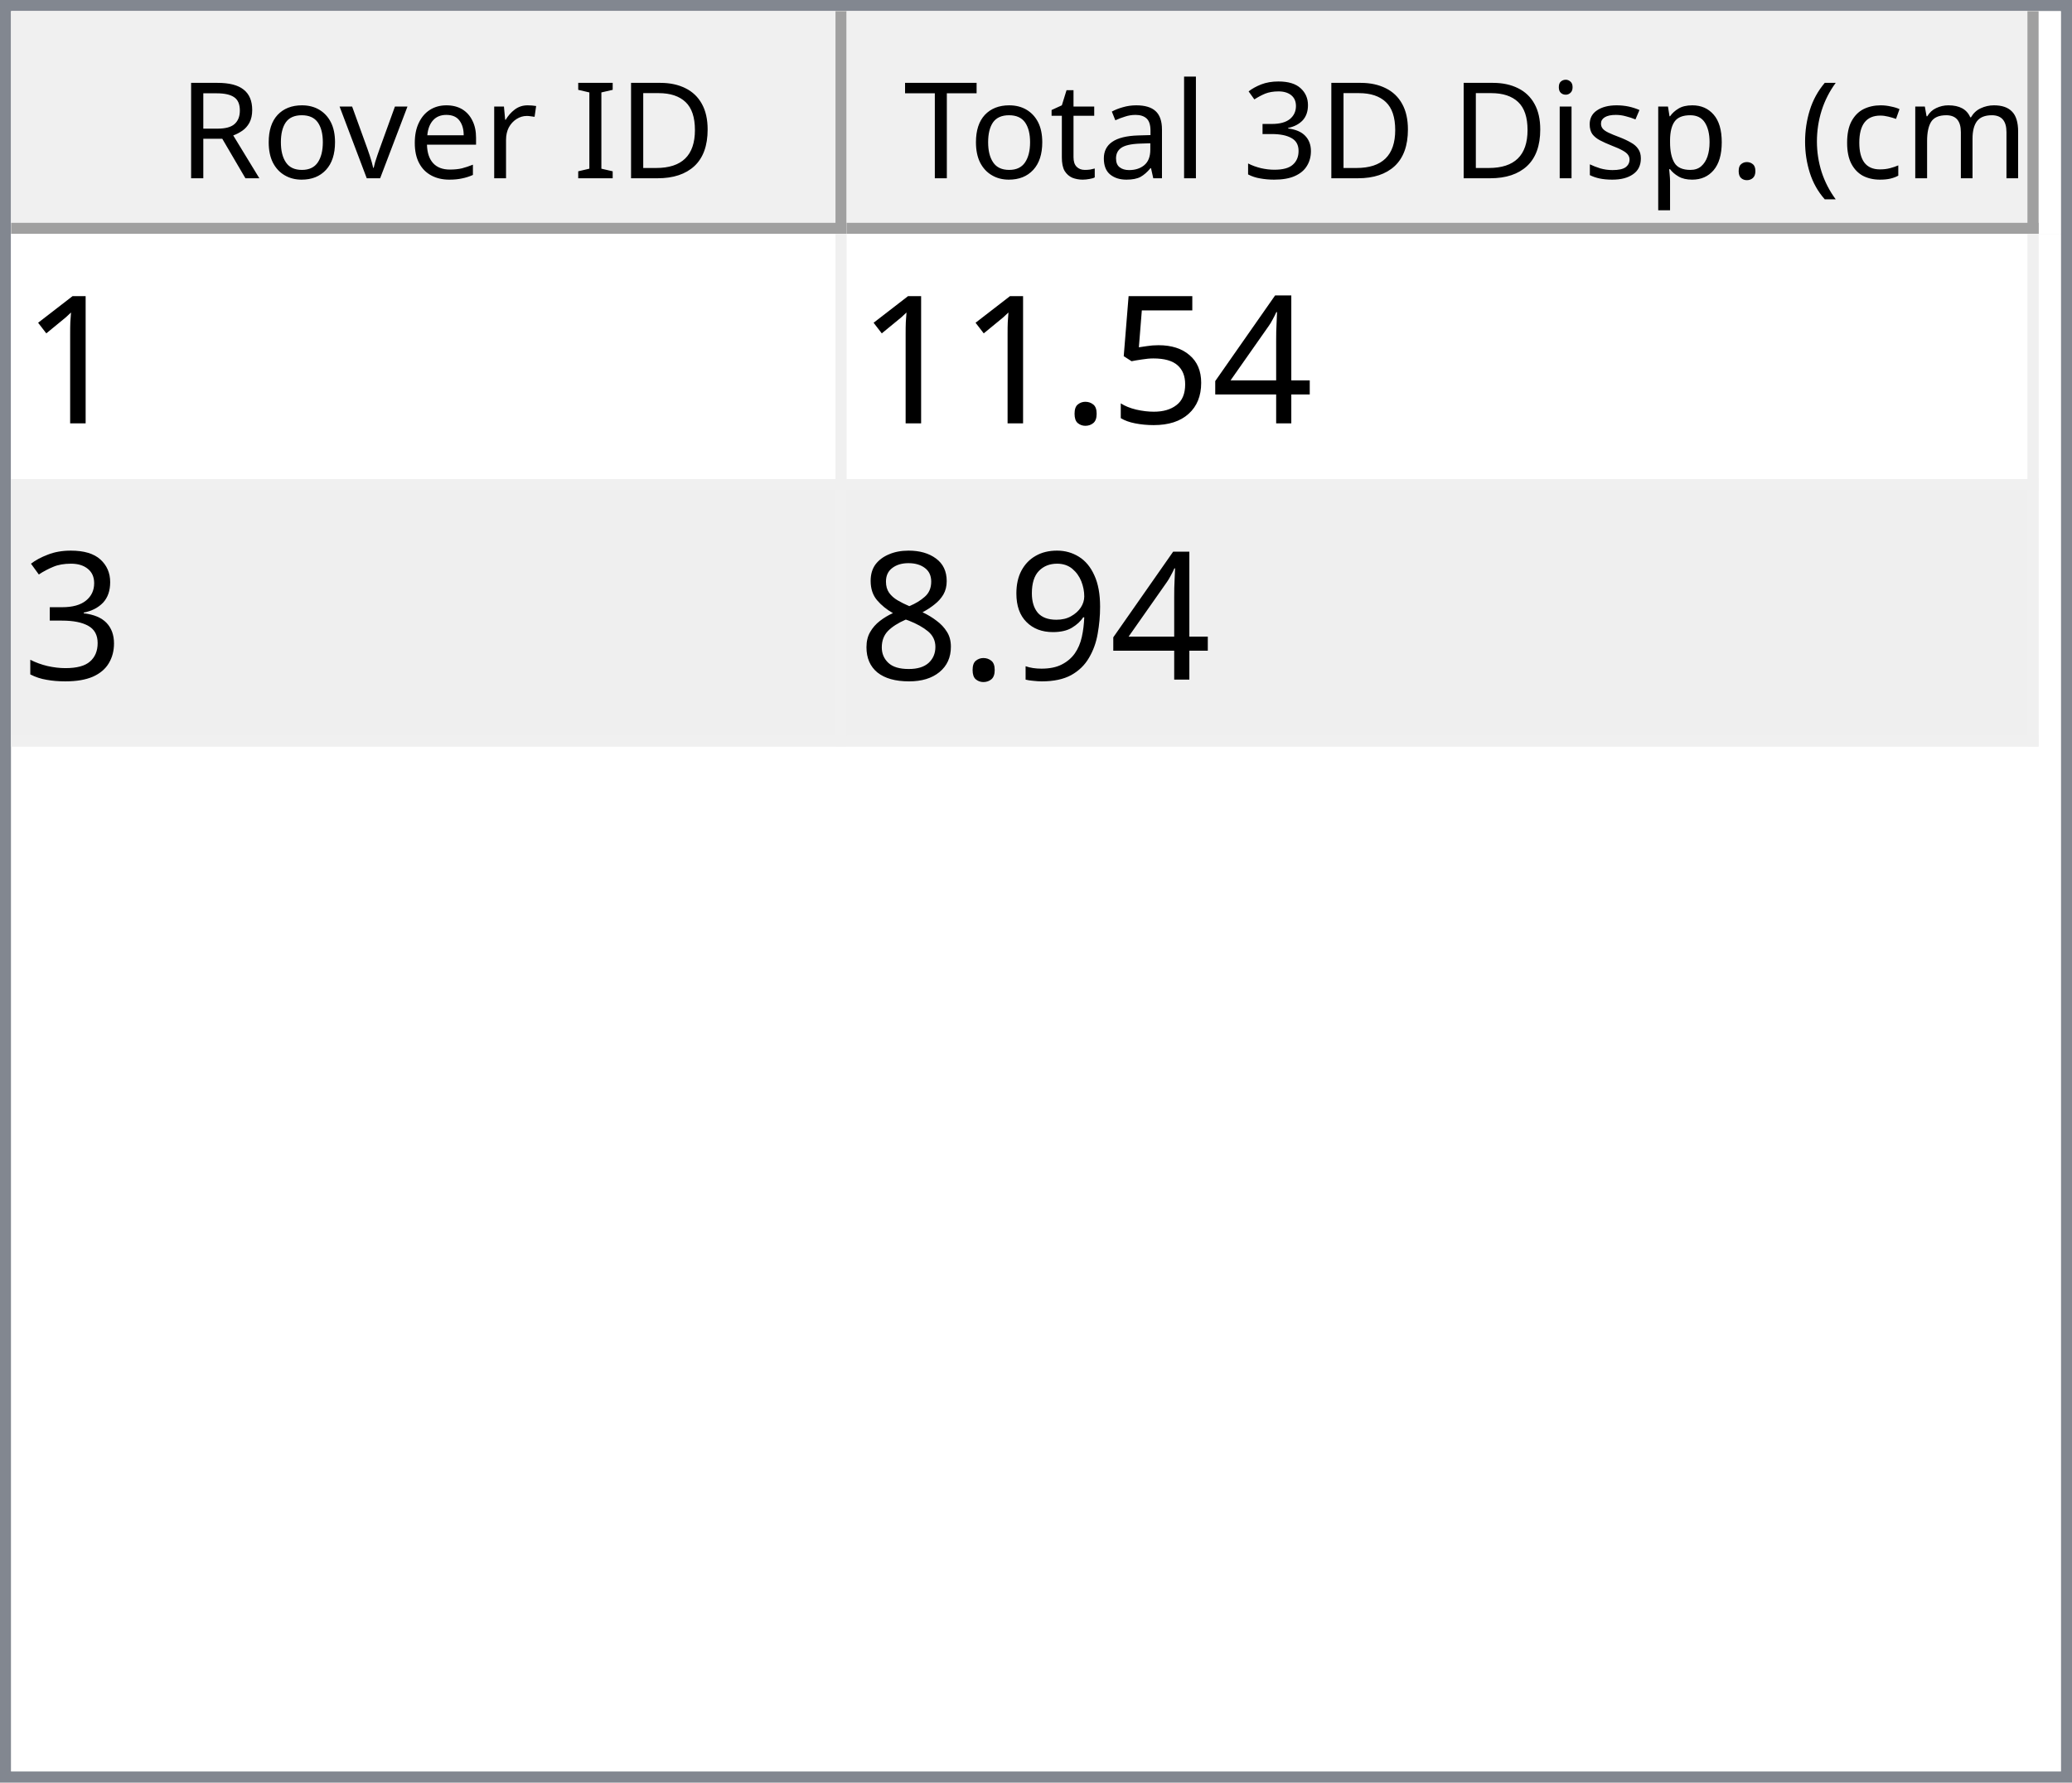
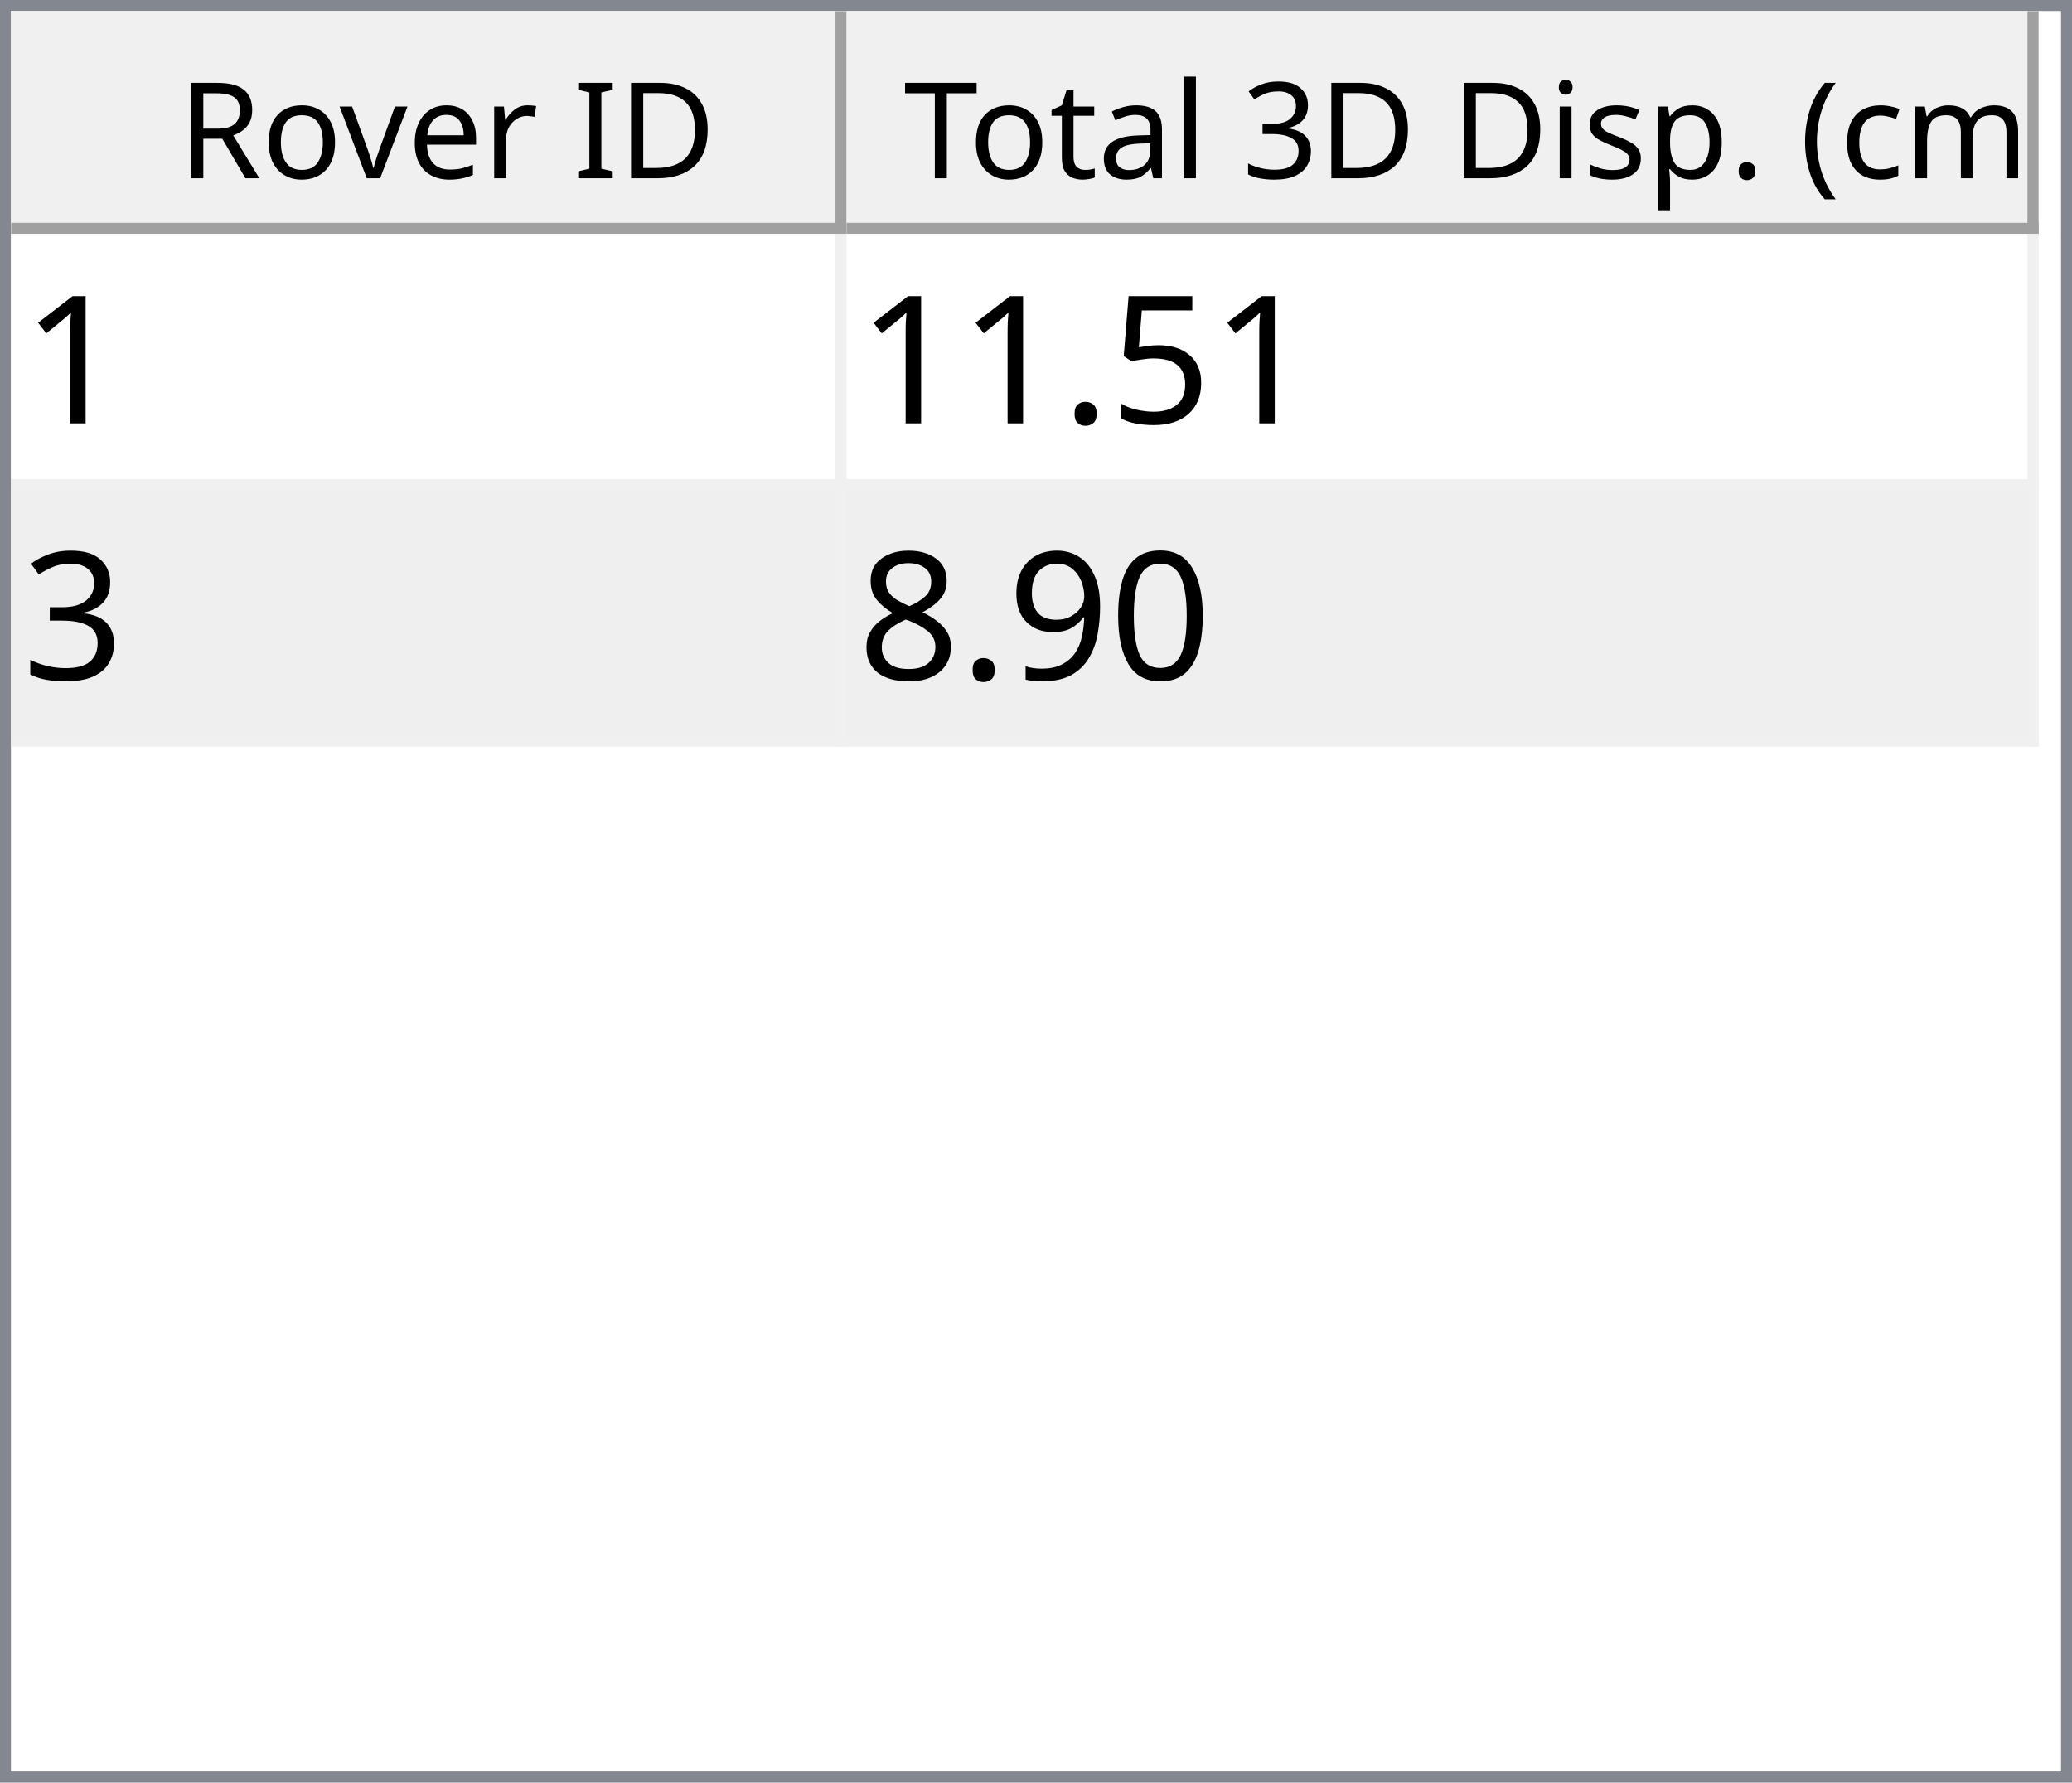
<svg xmlns="http://www.w3.org/2000/svg" style="fill-opacity:1; color-rendering:auto; color-interpolation:auto; text-rendering:auto; stroke:black; stroke-linecap:square; stroke-miterlimit:10; shape-rendering:auto; stroke-opacity:1; fill:black; stroke-dasharray:none; font-weight:normal; stroke-width:1; font-family:'Dialog'; font-style:normal; stroke-linejoin:miter; font-size:12px; stroke-dashoffset:0; image-rendering:auto;" width="186" height="160">
  <defs id="genericDefs" />
  <g>
    <defs id="defs1">
      <clipPath clipPathUnits="userSpaceOnUse" id="clipPath1">
        <path d="M0 0 L186 0 L186 160 L0 160 L0 0 Z" />
      </clipPath>
      <clipPath clipPathUnits="userSpaceOnUse" id="clipPath2">
        <path d="M0 0 L0 160 L186 160 L186 0 Z" />
      </clipPath>
      <clipPath clipPathUnits="userSpaceOnUse" id="clipPath3">
        <path d="M0 0 L0 20 L184 20 L184 0 Z" />
      </clipPath>
      <clipPath clipPathUnits="userSpaceOnUse" id="clipPath4">
        <path d="M0 0 L0 20 L75 20 L75 0 Z" />
      </clipPath>
      <clipPath clipPathUnits="userSpaceOnUse" id="clipPath5">
        <path d="M1 1 L1 19 L74 19 L74 1 Z" />
      </clipPath>
      <clipPath clipPathUnits="userSpaceOnUse" id="clipPath6">
        <path d="M0 0 L0 18 L73 18 L73 0 Z" />
      </clipPath>
      <clipPath clipPathUnits="userSpaceOnUse" id="clipPath7">
        <path d="M-0.5 -0.5 L-0.5 19.5 L74.5 19.5 L74.5 -0.5 Z" />
      </clipPath>
      <clipPath clipPathUnits="userSpaceOnUse" id="clipPath8">
        <path d="M0 0 L0 20 L107 20 L107 0 Z" />
      </clipPath>
      <clipPath clipPathUnits="userSpaceOnUse" id="clipPath9">
        <path d="M1 1 L1 19 L106 19 L106 1 Z" />
      </clipPath>
      <clipPath clipPathUnits="userSpaceOnUse" id="clipPath10">
        <path d="M0 0 L0 18 L105 18 L105 0 Z" />
      </clipPath>
      <clipPath clipPathUnits="userSpaceOnUse" id="clipPath11">
        <path d="M-0.5 -0.5 L-0.5 19.5 L106.5 19.5 L106.5 -0.5 Z" />
      </clipPath>
      <clipPath clipPathUnits="userSpaceOnUse" id="clipPath12">
        <path d="M0 0 L0 138 L184 138 L184 0 Z" />
      </clipPath>
      <clipPath clipPathUnits="userSpaceOnUse" id="clipPath13">
        <path d="M0 0 L0 46 L182 46 L182 0 Z" />
      </clipPath>
      <clipPath clipPathUnits="userSpaceOnUse" id="clipPath14">
        <path d="M-0.5 -0.5 L-0.5 45.5 L181.5 45.5 L181.5 -0.5 Z" />
      </clipPath>
      <clipPath clipPathUnits="userSpaceOnUse" id="clipPath15">
        <path d="M0 0 L0 22 L74 22 L74 0 Z" />
      </clipPath>
      <clipPath clipPathUnits="userSpaceOnUse" id="clipPath16">
        <path d="M0 0 L0 22 L106 22 L106 0 Z" />
      </clipPath>
      <font horiz-adv-x="64.551" id="font1">
        <font-face ascent="107.91" descent="25.098" units-per-em="100" style="font-style:normal; font-family:Segoe UI; font-weight:normal;" />
        <missing-glyph horiz-adv-x="64.551" d="M8.109 0 L8.109 68.266 L56.453 68.266 L56.453 0 L8.109 0 ZM15.328 7.234 L49.219 7.234 L49.219 61.031 L15.328 61.031 L15.328 7.234 Z" />
        <glyph unicode="D" horiz-adv-x="70.117" d="M9.188 0 L9.188 70.016 L28.516 70.016 Q65.531 70.016 65.531 35.891 Q65.531 19.672 55.25 9.836 Q44.969 0 27.734 0 L9.188 0 ZM17.391 62.594 L17.391 7.422 L27.828 7.422 Q41.609 7.422 49.273 14.797 Q56.938 22.172 56.938 35.688 Q56.938 62.594 28.328 62.594 L17.391 62.594 Z" />
        <glyph unicode="I" horiz-adv-x="26.611" d="M17.391 0 L9.188 0 L9.188 70.016 L17.391 70.016 L17.391 0 Z" />
        <glyph unicode=" " horiz-adv-x="27.393" d="" />
        <glyph unicode="r" horiz-adv-x="34.766" d="M34.188 41.891 Q32.078 43.5 28.125 43.5 Q23 43.5 19.555 38.672 Q16.109 33.844 16.109 25.484 L16.109 0 L8.109 0 L8.109 50 L16.109 50 L16.109 39.703 L16.312 39.703 Q18.016 44.969 21.531 47.922 Q25.047 50.875 29.391 50.875 Q32.516 50.875 34.188 50.203 L34.188 41.891 Z" />
        <glyph unicode="e" horiz-adv-x="52.295" d="M48.297 23 L12.984 23 Q13.188 14.656 17.484 10.109 Q21.781 5.562 29.297 5.562 Q37.75 5.562 44.828 11.141 L44.828 3.609 Q38.234 -1.172 27.391 -1.172 Q16.797 -1.172 10.742 5.641 Q4.688 12.453 4.688 24.812 Q4.688 36.469 11.305 43.82 Q17.922 51.172 27.734 51.172 Q37.547 51.172 42.922 44.828 Q48.297 38.484 48.297 27.203 L48.297 23 ZM40.094 29.781 Q40.047 36.719 36.75 40.578 Q33.453 44.438 27.594 44.438 Q21.922 44.438 17.969 40.383 Q14.016 36.328 13.094 29.781 L40.094 29.781 Z" />
        <glyph unicode="v" horiz-adv-x="47.9" d="M47.406 50 L27.484 0 L19.625 0 L0.688 50 L9.469 50 L22.172 13.672 Q23.578 9.672 23.922 6.688 L24.125 6.688 Q24.609 10.453 25.688 13.484 L38.969 50 L47.406 50 Z" />
        <glyph unicode="o" horiz-adv-x="58.594" d="M29 -1.172 Q17.922 -1.172 11.305 5.836 Q4.688 12.844 4.688 24.422 Q4.688 37.016 11.57 44.094 Q18.453 51.172 30.172 51.172 Q41.359 51.172 47.633 44.289 Q53.906 37.406 53.906 25.203 Q53.906 13.234 47.141 6.031 Q40.375 -1.172 29 -1.172 ZM29.594 44.438 Q21.875 44.438 17.383 39.188 Q12.891 33.938 12.891 24.703 Q12.891 15.828 17.43 10.695 Q21.969 5.562 29.594 5.562 Q37.359 5.562 41.531 10.594 Q45.703 15.625 45.703 24.906 Q45.703 34.281 41.531 39.359 Q37.359 44.438 29.594 44.438 Z" />
        <glyph unicode="R" horiz-adv-x="59.814" d="M59.375 0 L49.609 0 L37.891 19.625 Q36.281 22.359 34.766 24.289 Q33.25 26.219 31.664 27.438 Q30.078 28.656 28.25 29.219 Q26.422 29.781 24.125 29.781 L17.391 29.781 L17.391 0 L9.188 0 L9.188 70.016 L30.078 70.016 Q34.672 70.016 38.555 68.867 Q42.438 67.719 45.289 65.375 Q48.141 63.031 49.758 59.547 Q51.375 56.062 51.375 51.375 Q51.375 47.703 50.273 44.656 Q49.172 41.609 47.148 39.211 Q45.125 36.812 42.266 35.133 Q39.406 33.453 35.844 32.516 L35.844 32.328 Q37.594 31.547 38.891 30.547 Q40.188 29.547 41.359 28.18 Q42.531 26.812 43.68 25.078 Q44.828 23.344 46.234 21.047 L59.375 0 ZM17.391 62.594 L17.391 37.203 L28.516 37.203 Q31.594 37.203 34.203 38.133 Q36.812 39.062 38.719 40.797 Q40.625 42.531 41.703 45.047 Q42.781 47.562 42.781 50.688 Q42.781 56.297 39.141 59.445 Q35.5 62.594 28.609 62.594 L17.391 62.594 Z" />
        <glyph unicode=")" horiz-adv-x="30.176" d="M8.297 -15.922 L1.172 -15.922 Q16.406 2.344 16.406 26.812 Q16.406 51.469 1.078 70.016 L8.297 70.016 Q23.531 52.156 23.531 26.703 Q23.531 1.375 8.297 -15.922 Z" />
        <glyph unicode="m" horiz-adv-x="86.133" d="M79.109 0 L71.094 0 L71.094 28.719 Q71.094 37.016 68.531 40.727 Q65.969 44.438 59.906 44.438 Q54.781 44.438 51.195 39.75 Q47.609 35.062 47.609 28.516 L47.609 0 L39.594 0 L39.594 29.688 Q39.594 44.438 28.219 44.438 Q22.953 44.438 19.531 40.016 Q16.109 35.594 16.109 28.516 L16.109 0 L8.109 0 L8.109 50 L16.109 50 L16.109 42.094 L16.312 42.094 Q21.625 51.172 31.844 51.172 Q36.969 51.172 40.773 48.312 Q44.578 45.453 46 40.828 Q51.562 51.172 62.594 51.172 Q79.109 51.172 79.109 30.812 L79.109 0 Z" />
        <glyph unicode="c" horiz-adv-x="46.191" d="M42.188 2.297 Q36.422 -1.172 28.516 -1.172 Q17.828 -1.172 11.258 5.789 Q4.688 12.75 4.688 23.828 Q4.688 36.188 11.766 43.68 Q18.844 51.172 30.672 51.172 Q37.25 51.172 42.281 48.734 L42.281 40.531 Q36.719 44.438 30.375 44.438 Q22.703 44.438 17.797 38.945 Q12.891 33.453 12.891 24.516 Q12.891 15.719 17.508 10.641 Q22.125 5.562 29.891 5.562 Q36.422 5.562 42.188 9.906 L42.188 2.297 Z" />
        <glyph unicode="(" horiz-adv-x="30.176" d="M29.109 -15.922 L21.969 -15.922 Q6.844 1.375 6.844 26.703 Q6.844 52.156 21.969 70.016 L29.203 70.016 Q13.875 51.469 13.875 26.812 Q13.875 2.344 29.109 -15.922 Z" />
        <glyph unicode="." horiz-adv-x="21.68" d="M10.891 -1.078 Q8.641 -1.078 7.055 0.539 Q5.469 2.156 5.469 4.391 Q5.469 6.641 7.055 8.273 Q8.641 9.906 10.891 9.906 Q13.188 9.906 14.797 8.273 Q16.406 6.641 16.406 4.391 Q16.406 2.156 14.797 0.539 Q13.188 -1.078 10.891 -1.078 Z" />
        <glyph unicode="p" horiz-adv-x="58.789" d="M16.312 7.234 L16.109 7.234 L16.109 -23 L8.109 -23 L8.109 50 L16.109 50 L16.109 41.219 L16.312 41.219 Q22.219 51.172 33.594 51.172 Q43.266 51.172 48.688 44.461 Q54.109 37.75 54.109 26.469 Q54.109 13.922 48 6.375 Q41.891 -1.172 31.297 -1.172 Q21.578 -1.172 16.312 7.234 ZM16.109 27.391 L16.109 20.406 Q16.109 14.203 20.141 9.883 Q24.172 5.562 30.375 5.562 Q37.641 5.562 41.773 11.133 Q45.906 16.703 45.906 26.609 Q45.906 34.969 42.047 39.703 Q38.188 44.438 31.594 44.438 Q24.609 44.438 20.359 39.578 Q16.109 34.719 16.109 27.391 Z" />
        <glyph unicode="s" horiz-adv-x="42.432" d="M5.078 1.812 L5.078 10.406 Q11.625 5.562 19.484 5.562 Q30.031 5.562 30.031 12.594 Q30.031 14.594 29.125 15.992 Q28.219 17.391 26.68 18.461 Q25.141 19.531 23.07 20.383 Q21 21.234 18.609 22.172 Q15.281 23.484 12.766 24.828 Q10.25 26.172 8.57 27.859 Q6.891 29.547 6.031 31.695 Q5.172 33.844 5.172 36.719 Q5.172 40.234 6.789 42.945 Q8.406 45.656 11.086 47.484 Q13.766 49.312 17.211 50.242 Q20.656 51.172 24.312 51.172 Q30.812 51.172 35.938 48.922 L35.938 40.828 Q30.422 44.438 23.25 44.438 Q21 44.438 19.195 43.922 Q17.391 43.406 16.094 42.477 Q14.797 41.547 14.086 40.258 Q13.375 38.969 13.375 37.406 Q13.375 35.453 14.086 34.133 Q14.797 32.812 16.164 31.789 Q17.531 30.766 19.484 29.938 Q21.438 29.109 23.922 28.125 Q27.25 26.859 29.883 25.516 Q32.516 24.172 34.375 22.484 Q36.234 20.797 37.234 18.602 Q38.234 16.406 38.234 13.375 Q38.234 9.672 36.602 6.938 Q34.969 4.203 32.234 2.398 Q29.5 0.594 25.93 -0.289 Q22.359 -1.172 18.453 -1.172 Q10.75 -1.172 5.078 1.812 Z" />
        <glyph unicode="i" horiz-adv-x="24.219" d="M12.203 62.703 Q10.062 62.703 8.547 64.164 Q7.031 65.625 7.031 67.875 Q7.031 70.125 8.547 71.609 Q10.062 73.094 12.203 73.094 Q14.406 73.094 15.945 71.609 Q17.484 70.125 17.484 67.875 Q17.484 65.719 15.945 64.211 Q14.406 62.703 12.203 62.703 ZM16.109 0 L8.109 0 L8.109 50 L16.109 50 L16.109 0 Z" />
        <glyph unicode="3" horiz-adv-x="53.906" d="M46.531 19.828 Q46.531 15.094 44.75 11.211 Q42.969 7.328 39.719 4.57 Q36.469 1.812 31.93 0.297 Q27.391 -1.219 21.922 -1.219 Q11.922 -1.219 6 2.594 L6 11.188 Q13.094 5.609 22.219 5.609 Q25.875 5.609 28.828 6.539 Q31.781 7.469 33.906 9.227 Q36.031 10.984 37.18 13.477 Q38.328 15.969 38.328 19.094 Q38.328 32.812 18.797 32.812 L12.984 32.812 L12.984 39.594 L18.5 39.594 Q35.797 39.594 35.797 52.484 Q35.797 64.406 22.609 64.406 Q15.188 64.406 8.688 59.422 L8.688 67.188 Q15.375 71.188 24.609 71.188 Q29 71.188 32.57 69.969 Q36.141 68.75 38.68 66.555 Q41.219 64.359 42.609 61.281 Q44 58.203 44 54.5 Q44 40.672 30.031 36.719 L30.031 36.531 Q33.594 36.141 36.625 34.797 Q39.656 33.453 41.852 31.305 Q44.047 29.156 45.289 26.25 Q46.531 23.344 46.531 19.828 Z" />
        <glyph unicode="l" horiz-adv-x="24.219" d="M16.109 0 L8.109 0 L8.109 74.031 L16.109 74.031 L16.109 0 Z" />
        <glyph unicode="a" horiz-adv-x="50.879" d="M43.891 0 L35.891 0 L35.891 7.812 L35.688 7.812 Q30.469 -1.172 20.312 -1.172 Q12.844 -1.172 8.617 2.781 Q4.391 6.734 4.391 13.281 Q4.391 27.297 20.906 29.594 L35.891 31.688 Q35.891 44.438 25.594 44.438 Q16.547 44.438 9.281 38.281 L9.281 46.484 Q16.656 51.172 26.266 51.172 Q43.891 51.172 43.891 32.516 L43.891 0 ZM35.891 25.297 L23.828 23.641 Q18.266 22.859 15.43 20.875 Q12.594 18.891 12.594 13.875 Q12.594 10.203 15.211 7.883 Q17.828 5.562 22.172 5.562 Q28.125 5.562 32.008 9.742 Q35.891 13.922 35.891 20.312 L35.891 25.297 Z" />
        <glyph unicode="t" horiz-adv-x="33.887" d="M31.297 0.484 Q28.469 -1.078 23.828 -1.078 Q10.688 -1.078 10.688 13.578 L10.688 43.172 L2.094 43.172 L2.094 50 L10.688 50 L10.688 62.203 L18.703 64.797 L18.703 50 L31.297 50 L31.297 43.172 L18.703 43.172 L18.703 14.984 Q18.703 9.969 20.414 7.82 Q22.125 5.672 26.078 5.672 Q29.109 5.672 31.297 7.328 L31.297 0.484 Z" />
        <glyph unicode="T" horiz-adv-x="52.393" d="M50.594 62.594 L30.375 62.594 L30.375 0 L22.172 0 L22.172 62.594 L2 62.594 L2 70.016 L50.594 70.016 L50.594 62.594 Z" />
      </font>
      <font horiz-adv-x="75.0" id="font2">
        <font-face ascent="100.537" descent="21.973" units-per-em="100" style="font-style:normal; font-family:sans-serif; font-weight:normal;" />
        <missing-glyph horiz-adv-x="75.0" d="M12.5 0 L12.5 62.5 L62.5 62.5 L62.5 0 L12.5 0 ZM14.062 1.562 L60.938 1.562 L60.938 60.938 L14.062 60.938 L14.062 1.562 Z" />
        <glyph unicode="1" horiz-adv-x="55.615" d="M37.25 0 L28.469 0 L28.469 56 Q25.297 52.984 20.141 49.953 Q14.984 46.922 10.891 45.406 L10.891 53.906 Q18.266 57.375 23.781 62.305 Q29.297 67.234 31.594 71.875 L37.25 71.875 L37.25 0 Z" />
-         <glyph unicode="4" horiz-adv-x="55.615" d="M32.328 0 L32.328 17.141 L1.266 17.141 L1.266 25.203 L33.938 71.578 L41.109 71.578 L41.109 25.203 L50.781 25.203 L50.781 17.141 L41.109 17.141 L41.109 0 L32.328 0 ZM32.328 25.203 L32.328 57.469 L9.906 25.203 L32.328 25.203 Z" />
        <glyph unicode="5" horiz-adv-x="55.615" d="M4.156 18.75 L13.375 19.531 Q14.406 12.797 18.141 9.398 Q21.875 6 27.156 6 Q33.5 6 37.891 10.789 Q42.281 15.578 42.281 23.484 Q42.281 31 38.062 35.352 Q33.844 39.703 27 39.703 Q22.75 39.703 19.336 37.773 Q15.922 35.844 13.969 32.766 L5.719 33.844 L12.641 70.609 L48.25 70.609 L48.25 62.203 L19.672 62.203 L15.828 42.969 Q22.266 47.469 29.344 47.469 Q38.719 47.469 45.164 40.969 Q51.609 34.469 51.609 24.266 Q51.609 14.547 45.953 7.469 Q39.062 -1.219 27.156 -1.219 Q17.391 -1.219 11.211 4.25 Q5.031 9.719 4.156 18.75 Z" />
        <glyph unicode="." horiz-adv-x="27.783" d="M9.078 0 L9.078 10.016 L19.094 10.016 L19.094 0 L9.078 0 Z" />
        <glyph unicode="3" horiz-adv-x="55.615" d="M4.203 18.891 L12.984 20.062 Q14.5 12.594 18.141 9.297 Q21.781 6 27 6 Q33.203 6 37.477 10.297 Q41.75 14.594 41.75 20.953 Q41.75 27 37.797 30.93 Q33.844 34.859 27.734 34.859 Q25.25 34.859 21.531 33.891 L22.516 41.609 Q23.391 41.5 23.922 41.5 Q29.547 41.5 34.039 44.43 Q38.531 47.359 38.531 53.469 Q38.531 58.297 35.258 61.477 Q31.984 64.656 26.812 64.656 Q21.688 64.656 18.266 61.43 Q14.844 58.203 13.875 51.766 L5.078 53.328 Q6.688 62.156 12.398 67.016 Q18.109 71.875 26.609 71.875 Q32.469 71.875 37.398 69.359 Q42.328 66.844 44.945 62.5 Q47.562 58.156 47.562 53.266 Q47.562 48.641 45.07 44.828 Q42.578 41.016 37.703 38.766 Q44.047 37.312 47.562 32.695 Q51.078 28.078 51.078 21.141 Q51.078 11.766 44.242 5.25 Q37.406 -1.266 26.953 -1.266 Q17.531 -1.266 11.305 4.352 Q5.078 9.969 4.203 18.891 Z" />
+         <glyph unicode="0" horiz-adv-x="55.615" d="M4.156 35.297 Q4.156 48 6.766 55.742 Q9.375 63.484 14.523 67.68 Q19.672 71.875 27.484 71.875 Q33.25 71.875 37.594 69.555 Q41.938 67.234 44.773 62.867 Q47.609 58.5 49.219 52.227 Q50.828 45.953 50.828 35.297 Q50.828 22.703 48.242 14.969 Q45.656 7.234 40.508 3.008 Q35.359 -1.219 27.484 -1.219 Q17.141 -1.219 11.234 6.203 Q4.156 15.141 4.156 35.297 ZM13.188 35.297 Q13.188 17.672 17.312 11.836 Q21.438 6 27.484 6 Q33.547 6 37.672 11.859 Q41.797 17.719 41.797 35.297 Q41.797 52.984 37.672 58.789 Q33.547 64.594 27.391 64.594 Q21.344 64.594 17.719 59.469 Q13.188 52.938 13.188 35.297 Z" />
        <glyph unicode="9" horiz-adv-x="55.615" d="M5.469 16.547 L13.922 17.328 Q14.984 11.375 18.016 8.688 Q21.047 6 25.781 6 Q29.828 6 32.883 7.859 Q35.938 9.719 37.891 12.82 Q39.844 15.922 41.164 21.195 Q42.484 26.469 42.484 31.938 Q42.484 32.516 42.438 33.688 Q39.797 29.5 35.234 26.883 Q30.672 24.266 25.344 24.266 Q16.453 24.266 10.305 30.711 Q4.156 37.156 4.156 47.703 Q4.156 58.594 10.578 65.234 Q17 71.875 26.656 71.875 Q33.641 71.875 39.43 68.117 Q45.219 64.359 48.219 57.398 Q51.219 50.438 51.219 37.25 Q51.219 23.531 48.242 15.406 Q45.266 7.281 39.383 3.031 Q33.5 -1.219 25.594 -1.219 Q17.188 -1.219 11.867 3.445 Q6.547 8.109 5.469 16.547 ZM41.453 48.141 Q41.453 55.719 37.43 60.156 Q33.406 64.594 27.734 64.594 Q21.875 64.594 17.531 59.812 Q13.188 55.031 13.188 47.406 Q13.188 40.578 17.312 36.305 Q21.438 32.031 27.484 32.031 Q33.594 32.031 37.523 36.305 Q41.453 40.578 41.453 48.141 Z" />
        <glyph unicode="8" horiz-adv-x="55.615" d="M17.672 38.812 Q12.203 40.828 9.57 44.539 Q6.938 48.25 6.938 53.422 Q6.938 61.234 12.555 66.555 Q18.172 71.875 27.484 71.875 Q36.859 71.875 42.578 66.43 Q48.297 60.984 48.297 53.172 Q48.297 48.188 45.68 44.508 Q43.062 40.828 37.75 38.812 Q44.344 36.672 47.781 31.883 Q51.219 27.094 51.219 20.453 Q51.219 11.281 44.727 5.031 Q38.234 -1.219 27.641 -1.219 Q17.047 -1.219 10.547 5.055 Q4.047 11.328 4.047 20.703 Q4.047 27.688 7.594 32.398 Q11.141 37.109 17.672 38.812 ZM15.922 53.719 Q15.922 48.641 19.195 45.414 Q22.469 42.188 27.688 42.188 Q32.766 42.188 36.016 45.383 Q39.266 48.578 39.266 53.219 Q39.266 58.062 35.914 61.359 Q32.562 64.656 27.594 64.656 Q22.562 64.656 19.242 61.43 Q15.922 58.203 15.922 53.719 ZM13.094 20.656 Q13.094 16.891 14.875 13.375 Q16.656 9.859 20.172 7.93 Q23.688 6 27.734 6 Q34.031 6 38.133 10.055 Q42.234 14.109 42.234 20.359 Q42.234 26.703 38.016 30.859 Q33.797 35.016 27.438 35.016 Q21.234 35.016 17.164 30.914 Q13.094 26.812 13.094 20.656 Z" />
      </font>
    </defs>
    <g style="fill:white; stroke:white;">
      <rect x="0" y="0" width="186" style="clip-path:url(#clipPath1); stroke:none;" height="160" />
    </g>
    <g style="fill:white; text-rendering:optimizeSpeed; color-rendering:optimizeSpeed; image-rendering:optimizeSpeed; shape-rendering:crispEdges; stroke:white; color-interpolation:sRGB;">
      <rect x="0" width="186" height="160" y="0" style="stroke:none;" />
      <path style="stroke:none;" d="M0 160 L186 160 L186 0 L0 0 Z" />
    </g>
    <g style="fill:rgb(240,240,240); font-family:'Segoe UI'; stroke:rgb(240,240,240);">
      <rect x="0" y="0" width="186" style="clip-path:url(#clipPath2); stroke:none;" height="160" />
    </g>
    <g style="fill:rgb(130,135,144); font-family:'Segoe UI'; stroke:rgb(130,135,144);">
      <path d="M0 0 L186 0 L186 160 L0 160 L0 0 ZM1 1 L185 1 L185 159 L1 159 L1 1 Z" style="fill-rule:evenodd; clip-path:url(#clipPath2); stroke:none;" />
    </g>
    <g style="fill:white; font-family:'Segoe UI'; stroke:white;" transform="translate(1,1)">
      <rect x="0" y="0" width="184" style="clip-path:url(#clipPath3); stroke:none;" height="20" />
    </g>
    <g style="fill:rgb(240,240,240); font-family:'Segoe UI'; stroke:rgb(240,240,240);" transform="translate(1,1)">
      <rect x="0" y="0" width="75" style="clip-path:url(#clipPath4); stroke:none;" height="20" />
    </g>
    <g style="font-family:'Segoe UI';" transform="translate(2,2)">
      <text x="14" xml:space="preserve" y="14" style="clip-path:url(#clipPath6); stroke:none;">Rover ID</text>
    </g>
    <g style="fill:rgb(160,160,160); font-family:'Segoe UI'; stroke:rgb(160,160,160); stroke-linejoin:bevel;" transform="translate(1.5,1.5)">
      <line x1="74" x2="74" y1="0" style="fill:none; clip-path:url(#clipPath7);" y2="19" />
    </g>
    <g style="fill:rgb(160,160,160); font-family:'Segoe UI'; stroke:rgb(160,160,160); stroke-linejoin:bevel;" transform="matrix(1,0,0,1,1,1) translate(0.5,0.5)">
      <line x1="0" x2="74" y1="19" style="fill:none; clip-path:url(#clipPath7);" y2="19" />
    </g>
    <g style="fill:rgb(240,240,240); font-family:'Segoe UI'; stroke:rgb(240,240,240);" transform="translate(76,1)">
      <rect x="0" y="0" width="107" style="clip-path:url(#clipPath8); stroke:none;" height="20" />
    </g>
    <g style="font-family:'Segoe UI';" transform="translate(77,2)">
      <text x="1" xml:space="preserve" y="14" style="clip-path:url(#clipPath10); stroke:none;"> Total 3D Disp. (cm)</text>
    </g>
    <g style="fill:rgb(160,160,160); font-family:'Segoe UI'; stroke:rgb(160,160,160); stroke-linejoin:bevel;" transform="translate(76.5,1.5)">
      <line x1="106" x2="106" y1="0" style="fill:none; clip-path:url(#clipPath11);" y2="19" />
    </g>
    <g style="fill:rgb(160,160,160); font-family:'Segoe UI'; stroke:rgb(160,160,160); stroke-linejoin:bevel;" transform="matrix(1,0,0,1,76,1) translate(0.5,0.5)">
      <line x1="0" x2="106" y1="19" style="fill:none; clip-path:url(#clipPath11);" y2="19" />
    </g>
    <g style="fill:white; font-family:'Segoe UI'; stroke:white;" transform="translate(1,21)">
      <rect x="0" y="0" width="184" style="clip-path:url(#clipPath12); stroke:none;" height="138" />
    </g>
    <g style="fill:rgb(240,240,240); font-size:16px; font-family:sans-serif; stroke:rgb(240,240,240);" transform="translate(1,21)">
      <rect x="0" y="0" width="182" style="clip-path:url(#clipPath13); stroke:none;" height="46" />
      <line transform="translate(0.5,0.5)" x1="0" x2="181" y1="22" style="clip-path:url(#clipPath14); fill:none; stroke-linejoin:bevel;" y2="22" />
    </g>
    <g transform="matrix(1,0,0,1,1,21) translate(0.5,0.5)" style="fill:rgb(240,240,240); font-size:16px; font-family:sans-serif; stroke:rgb(240,240,240); stroke-linejoin:bevel;">
      <line x1="0" x2="181" y1="45" style="fill:none; clip-path:url(#clipPath14);" y2="45" />
    </g>
    <g transform="matrix(1,0,0,1,1,21) translate(0.5,0.5)" style="fill:rgb(240,240,240); font-size:16px; font-family:sans-serif; stroke:rgb(240,240,240); stroke-linejoin:bevel;">
      <line x1="74" x2="74" y1="0" style="fill:none; clip-path:url(#clipPath14);" y2="45" />
    </g>
    <g transform="matrix(1,0,0,1,1,21) translate(0.5,0.5)" style="fill:rgb(240,240,240); font-size:16px; font-family:sans-serif; stroke:rgb(240,240,240); stroke-linejoin:bevel;">
      <line x1="181" x2="181" y1="0" style="fill:none; clip-path:url(#clipPath14);" y2="45" />
    </g>
    <g style="fill:white; font-size:16px; font-family:sans-serif; stroke:white;" transform="matrix(1,0,0,1,1,21)">
      <rect x="0" y="0" width="74" style="clip-path:url(#clipPath15); stroke:none;" height="22" />
      <text x="1" y="17" style="fill:black; clip-path:url(#clipPath15); stroke:none;" xml:space="preserve">1</text>
    </g>
    <g style="fill:white; font-size:16px; font-family:sans-serif; stroke:white;" transform="matrix(1,0,0,1,1,21) translate(75,0)">
      <rect x="0" y="0" width="106" style="clip-path:url(#clipPath16); stroke:none;" height="22" />
-       <text x="1" y="17" style="fill:black; clip-path:url(#clipPath16); stroke:none;" xml:space="preserve">11.54</text>
+       <text x="1" y="17" style="fill:black; clip-path:url(#clipPath16); stroke:none;" xml:space="preserve">11.51</text>
    </g>
    <g style="fill:rgb(239,239,239); font-size:16px; font-family:sans-serif; stroke:rgb(239,239,239);" transform="matrix(1,0,0,1,1,21) translate(0,23)">
      <rect x="0" y="0" width="74" style="clip-path:url(#clipPath15); stroke:none;" height="22" />
      <text x="1" y="17" style="fill:black; clip-path:url(#clipPath15); stroke:none;" xml:space="preserve">3</text>
    </g>
    <g style="fill:rgb(239,239,239); font-size:16px; font-family:sans-serif; stroke:rgb(239,239,239);" transform="matrix(1,0,0,1,1,21) translate(75,23)">
      <rect x="0" y="0" width="106" style="clip-path:url(#clipPath16); stroke:none;" height="22" />
-       <text x="1" y="17" style="fill:black; clip-path:url(#clipPath16); stroke:none;" xml:space="preserve">8.94</text>
+       <text x="1" y="17" style="fill:black; clip-path:url(#clipPath16); stroke:none;" xml:space="preserve">8.90</text>
    </g>
  </g>
</svg>
